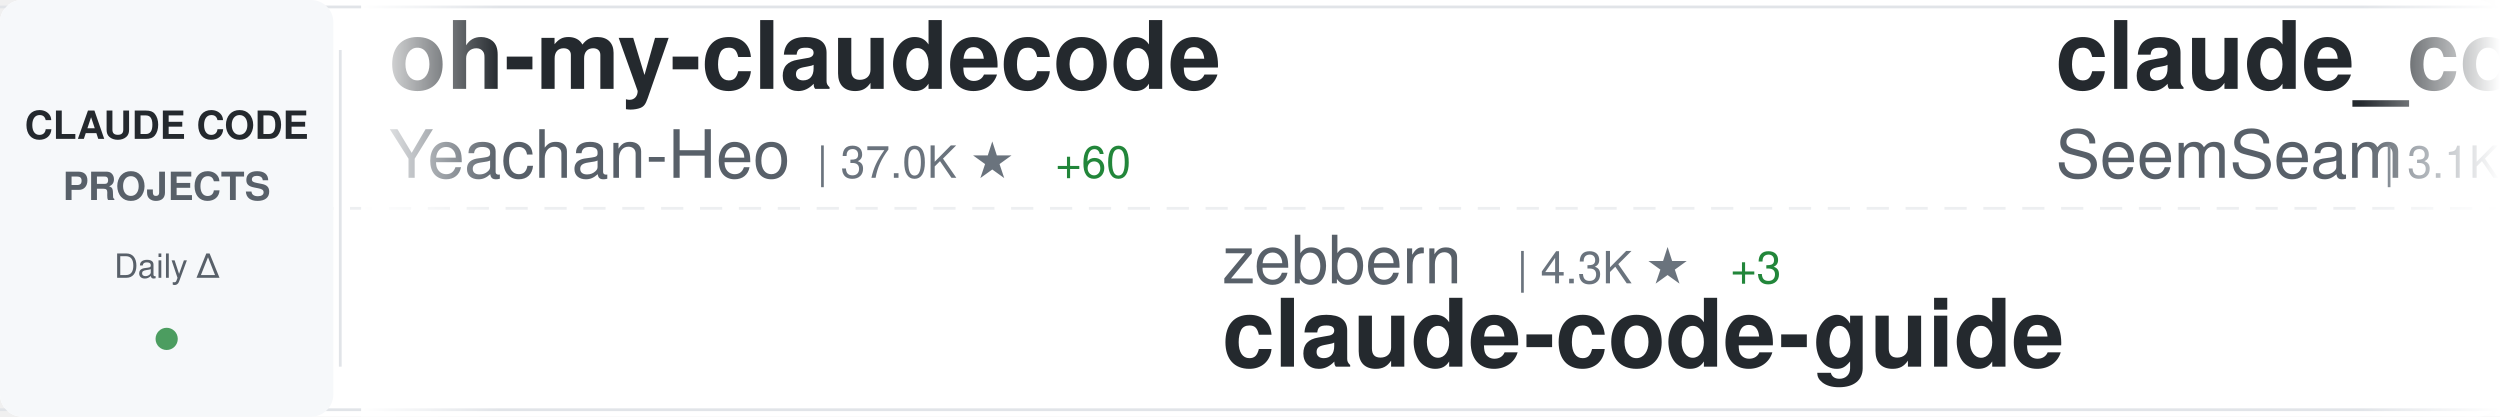
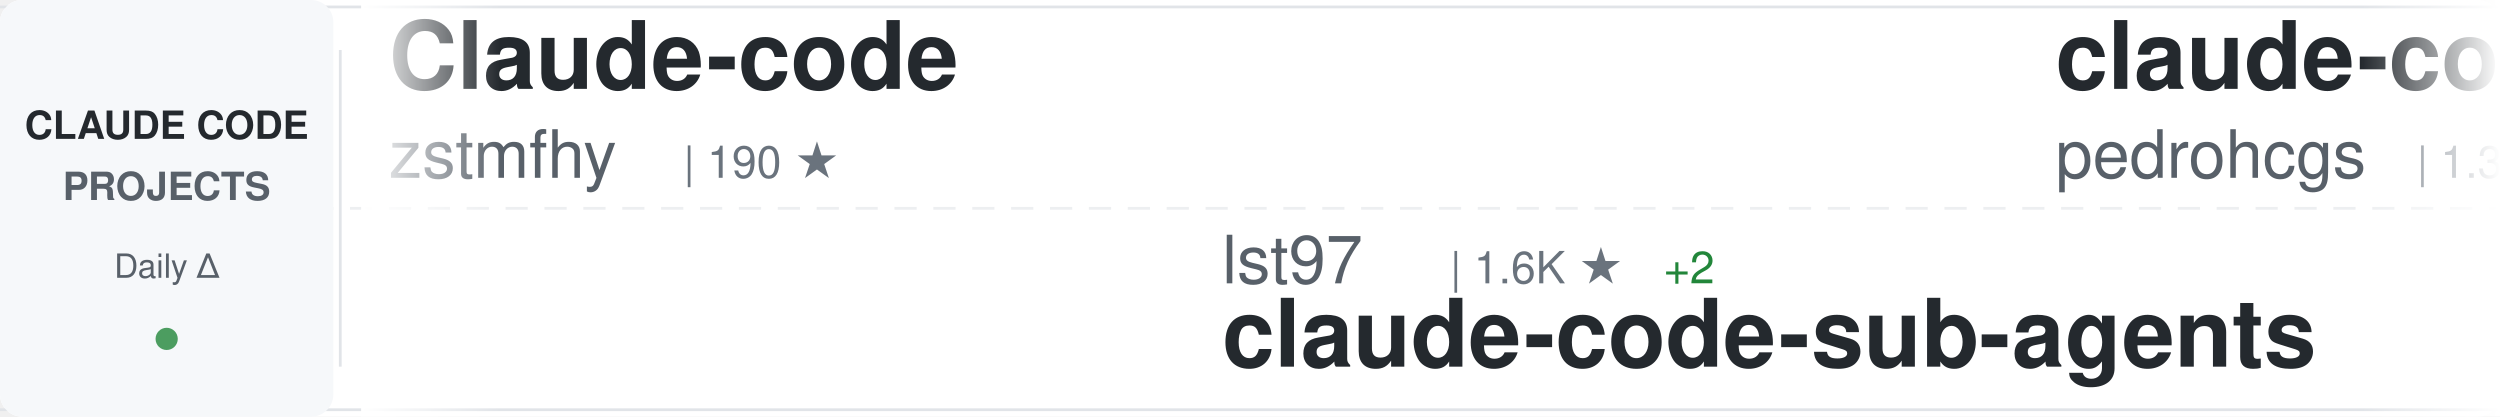
<svg xmlns="http://www.w3.org/2000/svg" width="900" height="150">
  <defs>
    <linearGradient id="awesomeLeftFade" x1="0%" y1="0%" x2="100%" y2="0%">
      <stop offset="0%" style="stop-color:#ffffff;stop-opacity:1" />
      <stop offset="100%" style="stop-color:#ffffff;stop-opacity:0" />
    </linearGradient>
    <linearGradient id="awesomeRightFade" x1="0%" y1="0%" x2="100%" y2="0%">
      <stop offset="0%" style="stop-color:#ffffff;stop-opacity:0" />
      <stop offset="100%" style="stop-color:#ffffff;stop-opacity:1" />
    </linearGradient>
  </defs>
  <rect width="900" height="150" fill="#ffffff" rx="8" />
  <rect x="0" y="2" width="900" height="1" fill="#e1e4e8" />
  <rect x="0" y="147" width="900" height="1" fill="#e1e4e8" />
  <line x1="0" y1="75" x2="900" y2="75" stroke="#e1e4e8" stroke-width="1" stroke-dasharray="8 6" opacity="0.6" />
  <rect x="0" y="0" width="120" height="150" fill="#f6f8fa" rx="8" />
  <text x="60" y="50" font-family="-apple-system, BlinkMacSystemFont, 'Segoe UI', Helvetica, Arial, sans-serif" font-size="14" font-weight="600" fill="#24292e" text-anchor="middle">CLAUDE CODE</text>
  <text x="60" y="72" font-family="-apple-system, BlinkMacSystemFont, 'Segoe UI', Helvetica, Arial, sans-serif" font-size="14" font-weight="600" fill="#586069" text-anchor="middle">PROJECTS</text>
  <text x="60" y="100" font-family="-apple-system, BlinkMacSystemFont, 'Segoe UI', Helvetica, Arial, sans-serif" font-size="12" font-weight="500" fill="#586069" text-anchor="middle">Daily Δ</text>
  <circle cx="60" cy="122" r="4" fill="#22863a" opacity="0.8" />
  <rect x="122" y="18" width="1" height="114" fill="#e1e4e8" />
  <clipPath id="awesomeTickerClip">
    <rect x="130" y="0" width="770" height="150" />
  </clipPath>
  <g clip-path="url(#awesomeTickerClip)">
    <g id="awesomeTickerItems">
      <animateTransform attributeName="transform" attributeType="XML" type="translate" from="0 0" to="-3000 0" dur="54s" repeatCount="indefinite" />
      <g transform="translate(0, 0)">
-         <text x="140" y="32" font-family="-apple-system, BlinkMacSystemFont, 'Segoe UI', Helvetica, Arial, sans-serif" font-size="34" font-weight="600" fill="#24292e">oh-my-claudecode</text>
-         <text x="140" y="64" font-family="-apple-system, BlinkMacSystemFont, 'Segoe UI', Helvetica, Arial, sans-serif" font-size="24" font-weight="400" fill="#586069">Yeachan-Heo</text>
-         <text x="294" y="64" font-family="-apple-system, BlinkMacSystemFont, 'Segoe UI', Helvetica, Arial, sans-serif" font-size="16" font-weight="500" fill="#6a737d">| 37.0K ★</text>
-         <text x="380" y="64" font-family="-apple-system, BlinkMacSystemFont, 'Segoe UI', Helvetica, Arial, sans-serif" font-size="16" font-weight="500" fill="#22863a"> +60</text>
+         <text x="140" y="32" font-family="-apple-system, BlinkMacSystemFont, 'Segoe UI', Helvetica, Arial, sans-serif" font-size="34" font-weight="600" fill="#24292e">Claude-code</text>
+         <text x="140" y="64" font-family="-apple-system, BlinkMacSystemFont, 'Segoe UI', Helvetica, Arial, sans-serif" font-size="24" font-weight="400" fill="#586069">zstmfhy</text>
+         <text x="246" y="64" font-family="-apple-system, BlinkMacSystemFont, 'Segoe UI', Helvetica, Arial, sans-serif" font-size="16" font-weight="500" fill="#6a737d">| 190 ★</text>
      </g>
      <g transform="translate(300, 0)">
-         <text x="140" y="102" font-family="-apple-system, BlinkMacSystemFont, 'Segoe UI', Helvetica, Arial, sans-serif" font-size="24" font-weight="400" fill="#586069">zebbern</text>
-         <text x="246" y="102" font-family="-apple-system, BlinkMacSystemFont, 'Segoe UI', Helvetica, Arial, sans-serif" font-size="16" font-weight="500" fill="#6a737d">| 4.3K ★</text>
-         <text x="323" y="102" font-family="-apple-system, BlinkMacSystemFont, 'Segoe UI', Helvetica, Arial, sans-serif" font-size="16" font-weight="500" fill="#22863a"> +3</text>
-         <text x="140" y="132" font-family="-apple-system, BlinkMacSystemFont, 'Segoe UI', Helvetica, Arial, sans-serif" font-size="34" font-weight="600" fill="#24292e">claude-code-guide</text>
+         <text x="140" y="102" font-family="-apple-system, BlinkMacSystemFont, 'Segoe UI', Helvetica, Arial, sans-serif" font-size="24" font-weight="400" fill="#586069">lst97</text>
+         <text x="222" y="102" font-family="-apple-system, BlinkMacSystemFont, 'Segoe UI', Helvetica, Arial, sans-serif" font-size="16" font-weight="500" fill="#6a737d">| 1.6K ★</text>
+         <text x="299" y="102" font-family="-apple-system, BlinkMacSystemFont, 'Segoe UI', Helvetica, Arial, sans-serif" font-size="16" font-weight="500" fill="#22863a"> +2</text>
+         <text x="140" y="132" font-family="-apple-system, BlinkMacSystemFont, 'Segoe UI', Helvetica, Arial, sans-serif" font-size="34" font-weight="600" fill="#24292e">claude-code-sub-agents</text>
      </g>
      <g transform="translate(600, 0)">
-         <text x="140" y="32" font-family="-apple-system, BlinkMacSystemFont, 'Segoe UI', Helvetica, Arial, sans-serif" font-size="34" font-weight="600" fill="#24292e">claude_codex_bridge</text>
-         <text x="140" y="64" font-family="-apple-system, BlinkMacSystemFont, 'Segoe UI', Helvetica, Arial, sans-serif" font-size="24" font-weight="400" fill="#586069">SeemSeam</text>
-         <text x="258" y="64" font-family="-apple-system, BlinkMacSystemFont, 'Segoe UI', Helvetica, Arial, sans-serif" font-size="16" font-weight="500" fill="#6a737d">| 3.1K ★</text>
-         <text x="335" y="64" font-family="-apple-system, BlinkMacSystemFont, 'Segoe UI', Helvetica, Arial, sans-serif" font-size="16" font-weight="500" fill="#22863a"> +9</text>
+         <text x="140" y="32" font-family="-apple-system, BlinkMacSystemFont, 'Segoe UI', Helvetica, Arial, sans-serif" font-size="34" font-weight="600" fill="#24292e">claude-code-my-workflow</text>
+         <text x="140" y="64" font-family="-apple-system, BlinkMacSystemFont, 'Segoe UI', Helvetica, Arial, sans-serif" font-size="24" font-weight="400" fill="#586069">pedrohcgs</text>
+         <text x="270" y="64" font-family="-apple-system, BlinkMacSystemFont, 'Segoe UI', Helvetica, Arial, sans-serif" font-size="16" font-weight="500" fill="#6a737d">| 1.3K ★</text>
+         <text x="347" y="64" font-family="-apple-system, BlinkMacSystemFont, 'Segoe UI', Helvetica, Arial, sans-serif" font-size="16" font-weight="500" fill="#22863a"> +10</text>
      </g>
      <g transform="translate(900, 0)">
-         <text x="140" y="102" font-family="-apple-system, BlinkMacSystemFont, 'Segoe UI', Helvetica, Arial, sans-serif" font-size="24" font-weight="400" fill="#586069">disler</text>
-         <text x="234" y="102" font-family="-apple-system, BlinkMacSystemFont, 'Segoe UI', Helvetica, Arial, sans-serif" font-size="16" font-weight="500" fill="#6a737d">| 3.8K ★</text>
-         <text x="311" y="102" font-family="-apple-system, BlinkMacSystemFont, 'Segoe UI', Helvetica, Arial, sans-serif" font-size="16" font-weight="500" fill="#22863a"> +1</text>
-         <text x="140" y="132" font-family="-apple-system, BlinkMacSystemFont, 'Segoe UI', Helvetica, Arial, sans-serif" font-size="34" font-weight="600" fill="#24292e">claude-code-hooks-master...</text>
+         <text x="140" y="102" font-family="-apple-system, BlinkMacSystemFont, 'Segoe UI', Helvetica, Arial, sans-serif" font-size="24" font-weight="400" fill="#586069">repowise-dev</text>
+         <text x="306" y="102" font-family="-apple-system, BlinkMacSystemFont, 'Segoe UI', Helvetica, Arial, sans-serif" font-size="16" font-weight="500" fill="#6a737d">| 1.1K ★</text>
+         <text x="383" y="102" font-family="-apple-system, BlinkMacSystemFont, 'Segoe UI', Helvetica, Arial, sans-serif" font-size="16" font-weight="500" fill="#22863a"> +2</text>
+         <text x="140" y="132" font-family="-apple-system, BlinkMacSystemFont, 'Segoe UI', Helvetica, Arial, sans-serif" font-size="34" font-weight="600" fill="#24292e">claude-code-prompts</text>
      </g>
      <g transform="translate(1200, 0)">
-         <text x="140" y="32" font-family="-apple-system, BlinkMacSystemFont, 'Segoe UI', Helvetica, Arial, sans-serif" font-size="34" font-weight="600" fill="#24292e">Claude-code</text>
-         <text x="140" y="64" font-family="-apple-system, BlinkMacSystemFont, 'Segoe UI', Helvetica, Arial, sans-serif" font-size="24" font-weight="400" fill="#586069">fazxes</text>
-         <text x="234" y="64" font-family="-apple-system, BlinkMacSystemFont, 'Segoe UI', Helvetica, Arial, sans-serif" font-size="16" font-weight="500" fill="#6a737d">| 222 ★</text>
+         <text x="140" y="32" font-family="-apple-system, BlinkMacSystemFont, 'Segoe UI', Helvetica, Arial, sans-serif" font-size="34" font-weight="600" fill="#24292e">skills</text>
+         <text x="140" y="64" font-family="-apple-system, BlinkMacSystemFont, 'Segoe UI', Helvetica, Arial, sans-serif" font-size="24" font-weight="400" fill="#586069">anthropics</text>
+         <text x="282" y="64" font-family="-apple-system, BlinkMacSystemFont, 'Segoe UI', Helvetica, Arial, sans-serif" font-size="16" font-weight="500" fill="#6a737d">| 155.6K ★</text>
+         <text x="377" y="64" font-family="-apple-system, BlinkMacSystemFont, 'Segoe UI', Helvetica, Arial, sans-serif" font-size="16" font-weight="500" fill="#22863a"> +394</text>
      </g>
      <g transform="translate(1500, 0)">
-         <text x="140" y="102" font-family="-apple-system, BlinkMacSystemFont, 'Segoe UI', Helvetica, Arial, sans-serif" font-size="24" font-weight="400" fill="#586069">Windy3f3f3f3f</text>
-         <text x="318" y="102" font-family="-apple-system, BlinkMacSystemFont, 'Segoe UI', Helvetica, Arial, sans-serif" font-size="16" font-weight="500" fill="#6a737d">| 2.7K ★</text>
-         <text x="395" y="102" font-family="-apple-system, BlinkMacSystemFont, 'Segoe UI', Helvetica, Arial, sans-serif" font-size="16" font-weight="500" fill="#22863a"> +11</text>
-         <text x="140" y="132" font-family="-apple-system, BlinkMacSystemFont, 'Segoe UI', Helvetica, Arial, sans-serif" font-size="34" font-weight="600" fill="#24292e">how-claude-code-works</text>
+         <text x="140" y="102" font-family="-apple-system, BlinkMacSystemFont, 'Segoe UI', Helvetica, Arial, sans-serif" font-size="24" font-weight="400" fill="#586069">shareAI-lab</text>
+         <text x="294" y="102" font-family="-apple-system, BlinkMacSystemFont, 'Segoe UI', Helvetica, Arial, sans-serif" font-size="16" font-weight="500" fill="#6a737d">| 68.6K ★</text>
+         <text x="380" y="102" font-family="-apple-system, BlinkMacSystemFont, 'Segoe UI', Helvetica, Arial, sans-serif" font-size="16" font-weight="500" fill="#22863a"> +129</text>
+         <text x="140" y="132" font-family="-apple-system, BlinkMacSystemFont, 'Segoe UI', Helvetica, Arial, sans-serif" font-size="34" font-weight="600" fill="#24292e">learn-claude-code</text>
      </g>
      <g transform="translate(1800, 0)">
-         <text x="140" y="32" font-family="-apple-system, BlinkMacSystemFont, 'Segoe UI', Helvetica, Arial, sans-serif" font-size="34" font-weight="600" fill="#24292e">Claude-Code-Usage-Monito...</text>
-         <text x="140" y="64" font-family="-apple-system, BlinkMacSystemFont, 'Segoe UI', Helvetica, Arial, sans-serif" font-size="24" font-weight="400" fill="#586069">Maciek-roboblog</text>
-         <text x="342" y="64" font-family="-apple-system, BlinkMacSystemFont, 'Segoe UI', Helvetica, Arial, sans-serif" font-size="16" font-weight="500" fill="#6a737d">| 8.3K ★</text>
-         <text x="419" y="64" font-family="-apple-system, BlinkMacSystemFont, 'Segoe UI', Helvetica, Arial, sans-serif" font-size="16" font-weight="500" fill="#22863a"> +3</text>
+         <text x="140" y="32" font-family="-apple-system, BlinkMacSystemFont, 'Segoe UI', Helvetica, Arial, sans-serif" font-size="34" font-weight="600" fill="#24292e">edmunds-claude-code</text>
+         <text x="140" y="64" font-family="-apple-system, BlinkMacSystemFont, 'Segoe UI', Helvetica, Arial, sans-serif" font-size="24" font-weight="400" fill="#586069">edmund-io</text>
+         <text x="270" y="64" font-family="-apple-system, BlinkMacSystemFont, 'Segoe UI', Helvetica, Arial, sans-serif" font-size="16" font-weight="500" fill="#6a737d">| 1.5K ★</text>
+         <text x="347" y="64" font-family="-apple-system, BlinkMacSystemFont, 'Segoe UI', Helvetica, Arial, sans-serif" font-size="16" font-weight="500" fill="#22863a"> +1</text>
      </g>
      <g transform="translate(2100, 0)">
-         <text x="140" y="102" font-family="-apple-system, BlinkMacSystemFont, 'Segoe UI', Helvetica, Arial, sans-serif" font-size="24" font-weight="400" fill="#586069">Chachamaru127</text>
-         <text x="318" y="102" font-family="-apple-system, BlinkMacSystemFont, 'Segoe UI', Helvetica, Arial, sans-serif" font-size="16" font-weight="500" fill="#6a737d">| 2.9K ★</text>
-         <text x="395" y="102" font-family="-apple-system, BlinkMacSystemFont, 'Segoe UI', Helvetica, Arial, sans-serif" font-size="16" font-weight="500" fill="#22863a"> +3</text>
-         <text x="140" y="132" font-family="-apple-system, BlinkMacSystemFont, 'Segoe UI', Helvetica, Arial, sans-serif" font-size="34" font-weight="600" fill="#24292e">claude-code-harness</text>
+         <text x="140" y="102" font-family="-apple-system, BlinkMacSystemFont, 'Segoe UI', Helvetica, Arial, sans-serif" font-size="24" font-weight="400" fill="#586069">musistudio</text>
+         <text x="282" y="102" font-family="-apple-system, BlinkMacSystemFont, 'Segoe UI', Helvetica, Arial, sans-serif" font-size="16" font-weight="500" fill="#6a737d">| 35.4K ★</text>
+         <text x="368" y="102" font-family="-apple-system, BlinkMacSystemFont, 'Segoe UI', Helvetica, Arial, sans-serif" font-size="16" font-weight="500" fill="#22863a"> +29</text>
+         <text x="140" y="132" font-family="-apple-system, BlinkMacSystemFont, 'Segoe UI', Helvetica, Arial, sans-serif" font-size="34" font-weight="600" fill="#24292e">claude-code-router</text>
      </g>
      <g transform="translate(2400, 0)">
-         <text x="140" y="32" font-family="-apple-system, BlinkMacSystemFont, 'Segoe UI', Helvetica, Arial, sans-serif" font-size="34" font-weight="600" fill="#24292e">claude-code-source</text>
-         <text x="140" y="64" font-family="-apple-system, BlinkMacSystemFont, 'Segoe UI', Helvetica, Arial, sans-serif" font-size="24" font-weight="400" fill="#586069">JrCx7scC</text>
-         <text x="258" y="64" font-family="-apple-system, BlinkMacSystemFont, 'Segoe UI', Helvetica, Arial, sans-serif" font-size="16" font-weight="500" fill="#6a737d">| 371 ★</text>
+         <text x="140" y="32" font-family="-apple-system, BlinkMacSystemFont, 'Segoe UI', Helvetica, Arial, sans-serif" font-size="34" font-weight="600" fill="#24292e">claude-code-tudou</text>
+         <text x="140" y="64" font-family="-apple-system, BlinkMacSystemFont, 'Segoe UI', Helvetica, Arial, sans-serif" font-size="24" font-weight="400" fill="#586069">AICoderTudou</text>
+         <text x="306" y="64" font-family="-apple-system, BlinkMacSystemFont, 'Segoe UI', Helvetica, Arial, sans-serif" font-size="16" font-weight="500" fill="#6a737d">| 498 ★</text>
      </g>
      <g transform="translate(2700, 0)">
-         <text x="140" y="102" font-family="-apple-system, BlinkMacSystemFont, 'Segoe UI', Helvetica, Arial, sans-serif" font-size="24" font-weight="400" fill="#586069">huangjia2019</text>
-         <text x="306" y="102" font-family="-apple-system, BlinkMacSystemFont, 'Segoe UI', Helvetica, Arial, sans-serif" font-size="16" font-weight="500" fill="#6a737d">| 890 ★</text>
-         <text x="374" y="102" font-family="-apple-system, BlinkMacSystemFont, 'Segoe UI', Helvetica, Arial, sans-serif" font-size="16" font-weight="500" fill="#22863a"> +9</text>
-         <text x="140" y="132" font-family="-apple-system, BlinkMacSystemFont, 'Segoe UI', Helvetica, Arial, sans-serif" font-size="34" font-weight="600" fill="#24292e">claude-code-engineering</text>
+         <text x="140" y="102" font-family="-apple-system, BlinkMacSystemFont, 'Segoe UI', Helvetica, Arial, sans-serif" font-size="24" font-weight="400" fill="#586069">feiskyer</text>
+         <text x="258" y="102" font-family="-apple-system, BlinkMacSystemFont, 'Segoe UI', Helvetica, Arial, sans-serif" font-size="16" font-weight="500" fill="#6a737d">| 1.6K ★</text>
+         <text x="335" y="102" font-family="-apple-system, BlinkMacSystemFont, 'Segoe UI', Helvetica, Arial, sans-serif" font-size="16" font-weight="500" fill="#22863a"> +2</text>
+         <text x="140" y="132" font-family="-apple-system, BlinkMacSystemFont, 'Segoe UI', Helvetica, Arial, sans-serif" font-size="34" font-weight="600" fill="#24292e">claude-code-settings</text>
      </g>
      <g transform="translate(3000, 0)">
-         <text x="140" y="32" font-family="-apple-system, BlinkMacSystemFont, 'Segoe UI', Helvetica, Arial, sans-serif" font-size="34" font-weight="600" fill="#24292e">oh-my-claudecode</text>
-         <text x="140" y="64" font-family="-apple-system, BlinkMacSystemFont, 'Segoe UI', Helvetica, Arial, sans-serif" font-size="24" font-weight="400" fill="#586069">Yeachan-Heo</text>
-         <text x="294" y="64" font-family="-apple-system, BlinkMacSystemFont, 'Segoe UI', Helvetica, Arial, sans-serif" font-size="16" font-weight="500" fill="#6a737d">| 37.0K ★</text>
-         <text x="380" y="64" font-family="-apple-system, BlinkMacSystemFont, 'Segoe UI', Helvetica, Arial, sans-serif" font-size="16" font-weight="500" fill="#22863a"> +60</text>
+         <text x="140" y="32" font-family="-apple-system, BlinkMacSystemFont, 'Segoe UI', Helvetica, Arial, sans-serif" font-size="34" font-weight="600" fill="#24292e">Claude-code</text>
+         <text x="140" y="64" font-family="-apple-system, BlinkMacSystemFont, 'Segoe UI', Helvetica, Arial, sans-serif" font-size="24" font-weight="400" fill="#586069">zstmfhy</text>
+         <text x="246" y="64" font-family="-apple-system, BlinkMacSystemFont, 'Segoe UI', Helvetica, Arial, sans-serif" font-size="16" font-weight="500" fill="#6a737d">| 190 ★</text>
      </g>
      <g transform="translate(3300, 0)">
-         <text x="140" y="102" font-family="-apple-system, BlinkMacSystemFont, 'Segoe UI', Helvetica, Arial, sans-serif" font-size="24" font-weight="400" fill="#586069">zebbern</text>
-         <text x="246" y="102" font-family="-apple-system, BlinkMacSystemFont, 'Segoe UI', Helvetica, Arial, sans-serif" font-size="16" font-weight="500" fill="#6a737d">| 4.3K ★</text>
-         <text x="323" y="102" font-family="-apple-system, BlinkMacSystemFont, 'Segoe UI', Helvetica, Arial, sans-serif" font-size="16" font-weight="500" fill="#22863a"> +3</text>
-         <text x="140" y="132" font-family="-apple-system, BlinkMacSystemFont, 'Segoe UI', Helvetica, Arial, sans-serif" font-size="34" font-weight="600" fill="#24292e">claude-code-guide</text>
+         <text x="140" y="102" font-family="-apple-system, BlinkMacSystemFont, 'Segoe UI', Helvetica, Arial, sans-serif" font-size="24" font-weight="400" fill="#586069">lst97</text>
+         <text x="222" y="102" font-family="-apple-system, BlinkMacSystemFont, 'Segoe UI', Helvetica, Arial, sans-serif" font-size="16" font-weight="500" fill="#6a737d">| 1.6K ★</text>
+         <text x="299" y="102" font-family="-apple-system, BlinkMacSystemFont, 'Segoe UI', Helvetica, Arial, sans-serif" font-size="16" font-weight="500" fill="#22863a"> +2</text>
+         <text x="140" y="132" font-family="-apple-system, BlinkMacSystemFont, 'Segoe UI', Helvetica, Arial, sans-serif" font-size="34" font-weight="600" fill="#24292e">claude-code-sub-agents</text>
      </g>
      <g transform="translate(3600, 0)">
-         <text x="140" y="32" font-family="-apple-system, BlinkMacSystemFont, 'Segoe UI', Helvetica, Arial, sans-serif" font-size="34" font-weight="600" fill="#24292e">claude_codex_bridge</text>
-         <text x="140" y="64" font-family="-apple-system, BlinkMacSystemFont, 'Segoe UI', Helvetica, Arial, sans-serif" font-size="24" font-weight="400" fill="#586069">SeemSeam</text>
-         <text x="258" y="64" font-family="-apple-system, BlinkMacSystemFont, 'Segoe UI', Helvetica, Arial, sans-serif" font-size="16" font-weight="500" fill="#6a737d">| 3.1K ★</text>
-         <text x="335" y="64" font-family="-apple-system, BlinkMacSystemFont, 'Segoe UI', Helvetica, Arial, sans-serif" font-size="16" font-weight="500" fill="#22863a"> +9</text>
+         <text x="140" y="32" font-family="-apple-system, BlinkMacSystemFont, 'Segoe UI', Helvetica, Arial, sans-serif" font-size="34" font-weight="600" fill="#24292e">claude-code-my-workflow</text>
+         <text x="140" y="64" font-family="-apple-system, BlinkMacSystemFont, 'Segoe UI', Helvetica, Arial, sans-serif" font-size="24" font-weight="400" fill="#586069">pedrohcgs</text>
+         <text x="270" y="64" font-family="-apple-system, BlinkMacSystemFont, 'Segoe UI', Helvetica, Arial, sans-serif" font-size="16" font-weight="500" fill="#6a737d">| 1.3K ★</text>
+         <text x="347" y="64" font-family="-apple-system, BlinkMacSystemFont, 'Segoe UI', Helvetica, Arial, sans-serif" font-size="16" font-weight="500" fill="#22863a"> +10</text>
      </g>
      <g transform="translate(3900, 0)">
-         <text x="140" y="102" font-family="-apple-system, BlinkMacSystemFont, 'Segoe UI', Helvetica, Arial, sans-serif" font-size="24" font-weight="400" fill="#586069">disler</text>
-         <text x="234" y="102" font-family="-apple-system, BlinkMacSystemFont, 'Segoe UI', Helvetica, Arial, sans-serif" font-size="16" font-weight="500" fill="#6a737d">| 3.8K ★</text>
-         <text x="311" y="102" font-family="-apple-system, BlinkMacSystemFont, 'Segoe UI', Helvetica, Arial, sans-serif" font-size="16" font-weight="500" fill="#22863a"> +1</text>
-         <text x="140" y="132" font-family="-apple-system, BlinkMacSystemFont, 'Segoe UI', Helvetica, Arial, sans-serif" font-size="34" font-weight="600" fill="#24292e">claude-code-hooks-master...</text>
+         <text x="140" y="102" font-family="-apple-system, BlinkMacSystemFont, 'Segoe UI', Helvetica, Arial, sans-serif" font-size="24" font-weight="400" fill="#586069">repowise-dev</text>
+         <text x="306" y="102" font-family="-apple-system, BlinkMacSystemFont, 'Segoe UI', Helvetica, Arial, sans-serif" font-size="16" font-weight="500" fill="#6a737d">| 1.1K ★</text>
+         <text x="383" y="102" font-family="-apple-system, BlinkMacSystemFont, 'Segoe UI', Helvetica, Arial, sans-serif" font-size="16" font-weight="500" fill="#22863a"> +2</text>
+         <text x="140" y="132" font-family="-apple-system, BlinkMacSystemFont, 'Segoe UI', Helvetica, Arial, sans-serif" font-size="34" font-weight="600" fill="#24292e">claude-code-prompts</text>
      </g>
    </g>
  </g>
  <rect x="130" y="0" width="50" height="150" fill="url(#awesomeLeftFade)" />
  <rect x="850" y="0" width="50" height="150" fill="url(#awesomeRightFade)" />
</svg>
